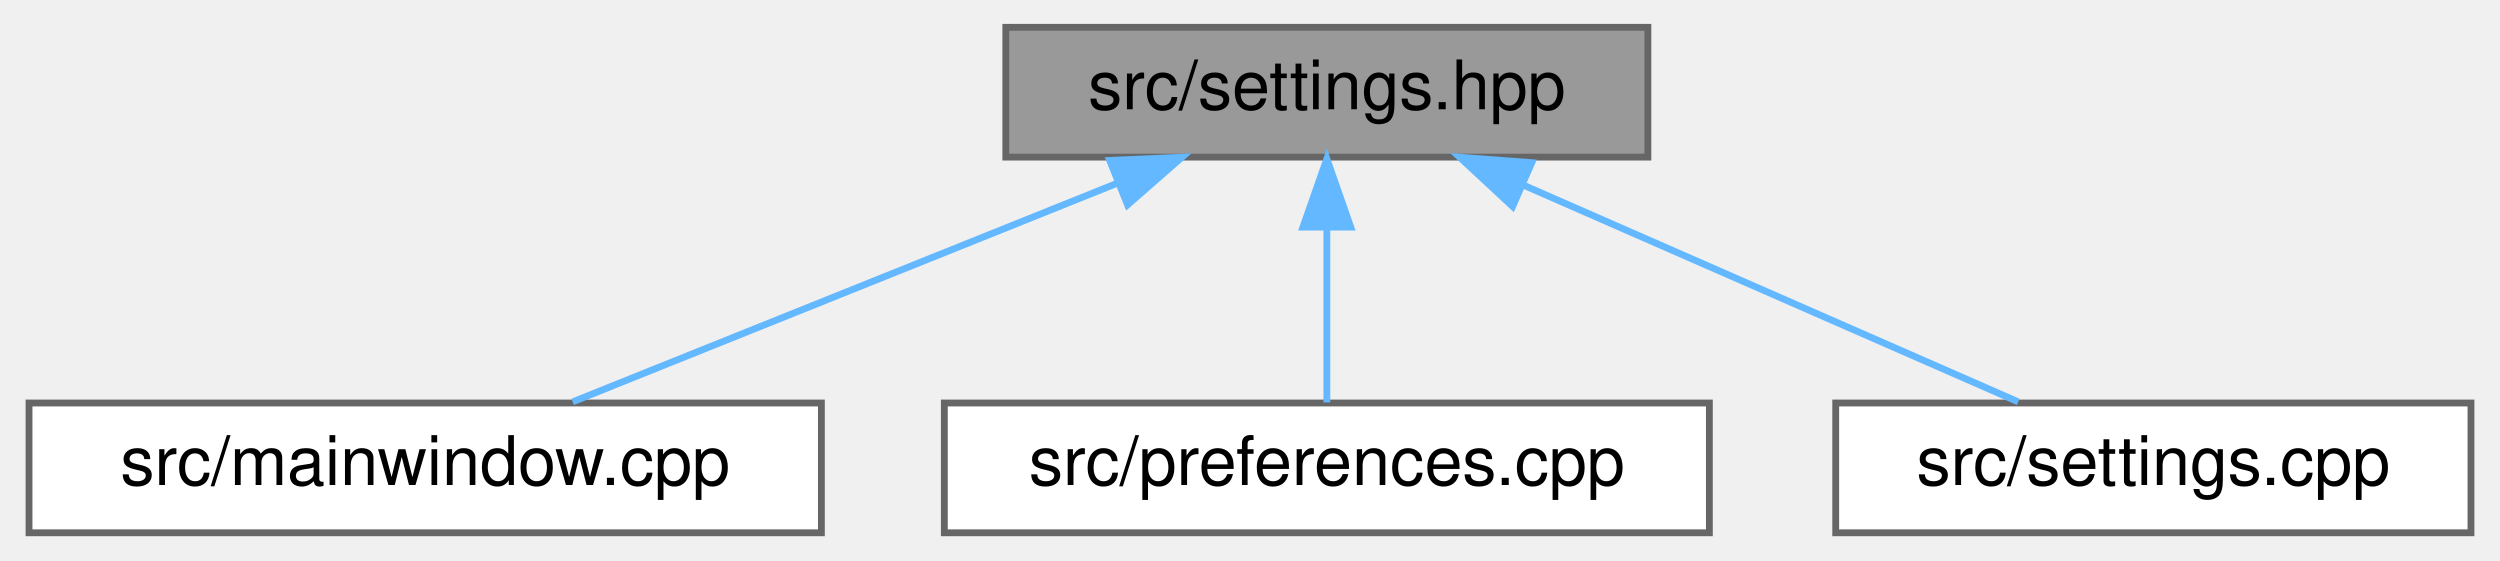
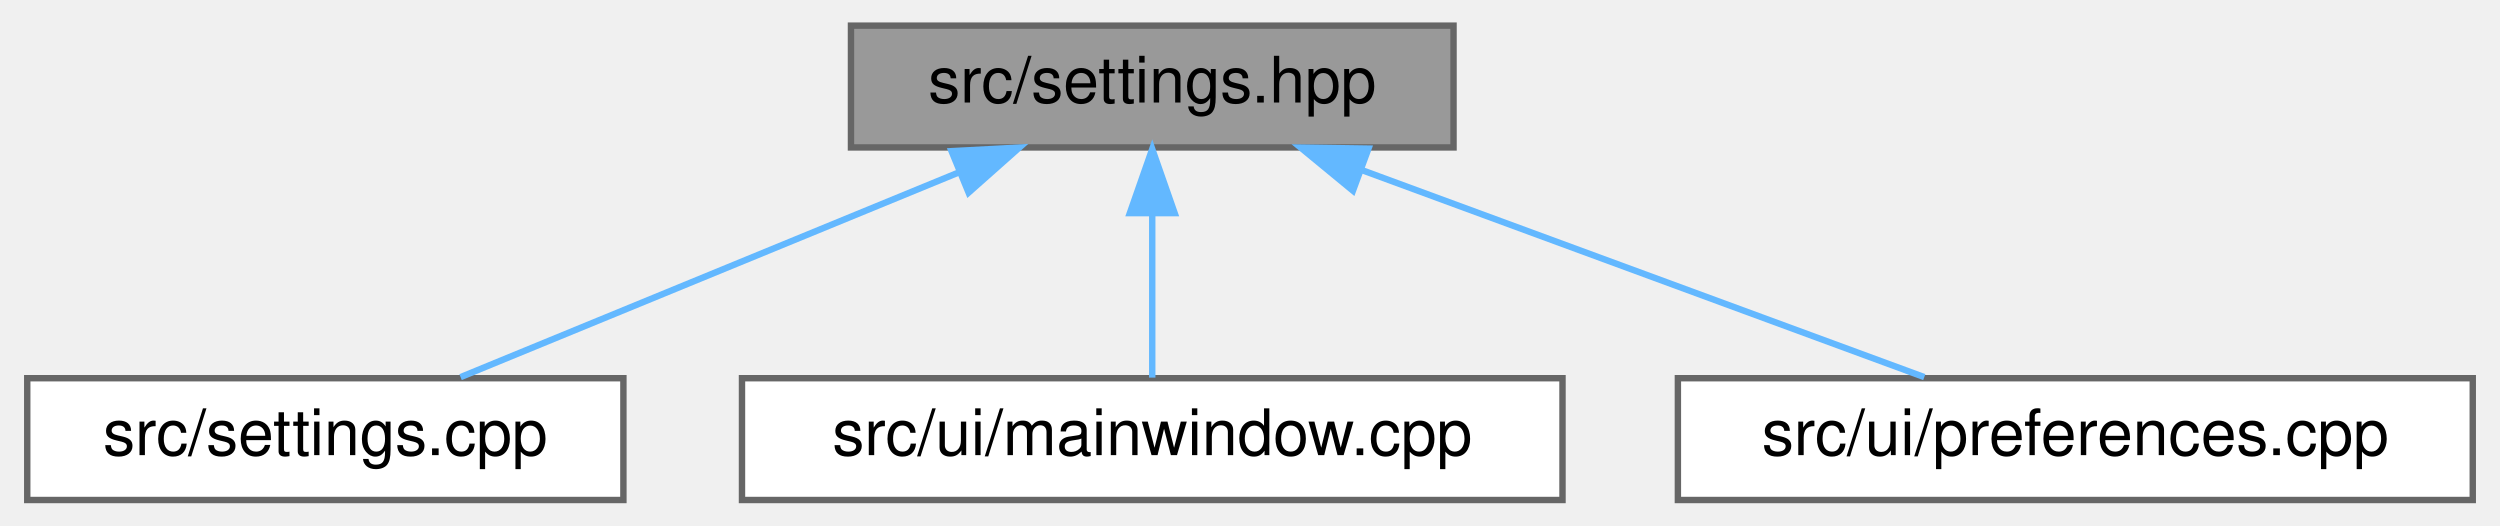
- <svg xmlns="http://www.w3.org/2000/svg" xmlns:xlink="http://www.w3.org/1999/xlink" width="366pt" height="82pt" viewBox="0.00 0.00 365.50 82.00">
+ <svg xmlns="http://www.w3.org/2000/svg" xmlns:xlink="http://www.w3.org/1999/xlink" width="390pt" height="82pt" viewBox="0.00 0.00 389.50 82.00">
  <g id="graph0" class="graph" transform="scale(1 1) rotate(0) translate(4 78)">
    <g id="Node000001" class="node">
      <g id="a_Node000001">
        <a xlink:title=" ">
-           <polygon fill="#999999" stroke="#666666" points="237,-74 143,-74 143,-55 237,-55 237,-74" />
-           <text text-anchor="middle" x="190" y="-62" font-family="Helvetica,sans-Serif" font-size="10.00">src/settings.hpp</text>
+           <polygon fill="#999999" stroke="#666666" points="222.5,-74 128.5,-74 128.5,-55 222.5,-55 222.5,-74" />
+           <text text-anchor="middle" x="175.5" y="-62" font-family="Helvetica,sans-Serif" font-size="10.00">src/settings.hpp</text>
        </a>
      </g>
    </g>
    <g id="Node000002" class="node">
      <g id="a_Node000002">
-         <a xlink:href="mainwindow_8cpp.html" target="_top" xlink:title=" ">
-           <polygon fill="white" stroke="#666666" points="116,-19 0,-19 0,0 116,0 116,-19" />
-           <text text-anchor="middle" x="58" y="-7" font-family="Helvetica,sans-Serif" font-size="10.00">src/mainwindow.cpp</text>
+         <a xlink:href="settings_8cpp.html" target="_top" xlink:title=" ">
+           <polygon fill="white" stroke="#666666" points="93,-19 0,-19 0,0 93,0 93,-19" />
+           <text text-anchor="middle" x="46.5" y="-7" font-family="Helvetica,sans-Serif" font-size="10.00">src/settings.cpp</text>
        </a>
      </g>
    </g>
    <g id="edge1_Node000001_Node000002" class="edge">
      <g id="a_edge1_Node000001_Node000002">
        <a xlink:title=" ">
-           <path fill="none" stroke="#63b8ff" d="M159.27,-51.16C134.83,-41.35 101.26,-27.87 79.59,-19.17" />
-           <polygon fill="#63b8ff" stroke="#63b8ff" points="158.21,-54.51 168.79,-54.98 160.82,-48.01 158.21,-54.51" />
+           <path fill="none" stroke="#63b8ff" d="M145.46,-51.16C121.58,-41.35 88.78,-27.87 67.6,-19.17" />
+           <polygon fill="#63b8ff" stroke="#63b8ff" points="144.19,-54.42 154.77,-54.98 146.85,-47.95 144.19,-54.42" />
        </a>
      </g>
    </g>
    <g id="Node000003" class="node">
      <g id="a_Node000003">
-         <a xlink:href="preferences_8cpp.html" target="_top" xlink:title=" ">
-           <polygon fill="white" stroke="#666666" points="246,-19 134,-19 134,0 246,0 246,-19" />
-           <text text-anchor="middle" x="190" y="-7" font-family="Helvetica,sans-Serif" font-size="10.00">src/preferences.cpp</text>
+         <a xlink:href="mainwindow_8cpp.html" target="_top" xlink:title=" ">
+           <polygon fill="white" stroke="#666666" points="239.5,-19 111.5,-19 111.5,0 239.5,0 239.5,-19" />
+           <text text-anchor="middle" x="175.5" y="-7" font-family="Helvetica,sans-Serif" font-size="10.00">src/ui/mainwindow.cpp</text>
        </a>
      </g>
    </g>
    <g id="edge2_Node000001_Node000003" class="edge">
      <g id="a_edge2_Node000001_Node000003">
        <a xlink:title=" ">
-           <path fill="none" stroke="#63b8ff" d="M190,-44.66C190,-35.93 190,-25.99 190,-19.09" />
-           <polygon fill="#63b8ff" stroke="#63b8ff" points="186.5,-44.75 190,-54.75 193.5,-44.75 186.5,-44.75" />
+           <path fill="none" stroke="#63b8ff" d="M175.5,-44.66C175.5,-35.93 175.5,-25.99 175.5,-19.09" />
+           <polygon fill="#63b8ff" stroke="#63b8ff" points="172,-44.75 175.5,-54.75 179,-44.75 172,-44.75" />
        </a>
      </g>
    </g>
    <g id="Node000004" class="node">
      <g id="a_Node000004">
-         <a xlink:href="settings_8cpp.html" target="_top" xlink:title=" ">
-           <polygon fill="white" stroke="#666666" points="357.5,-19 264.5,-19 264.5,0 357.5,0 357.5,-19" />
-           <text text-anchor="middle" x="311" y="-7" font-family="Helvetica,sans-Serif" font-size="10.00">src/settings.cpp</text>
+         <a xlink:href="preferences_8cpp.html" target="_top" xlink:title=" ">
+           <polygon fill="white" stroke="#666666" points="381.5,-19 257.5,-19 257.5,0 381.5,0 381.5,-19" />
+           <text text-anchor="middle" x="319.5" y="-7" font-family="Helvetica,sans-Serif" font-size="10.00">src/ui/preferences.cpp</text>
        </a>
      </g>
    </g>
    <g id="edge3_Node000001_Node000004" class="edge">
      <g id="a_edge3_Node000001_Node000004">
        <a xlink:title=" ">
-           <path fill="none" stroke="#63b8ff" d="M218.77,-50.9C241.12,-41.11 271.52,-27.79 291.21,-19.17" />
-           <polygon fill="#63b8ff" stroke="#63b8ff" points="217.2,-47.77 209.44,-54.98 220,-54.18 217.2,-47.77" />
+           <path fill="none" stroke="#63b8ff" d="M208.32,-51.42C235.03,-41.59 272.1,-27.95 295.94,-19.17" />
+           <polygon fill="#63b8ff" stroke="#63b8ff" points="206.81,-48.25 198.64,-54.98 209.23,-54.82 206.81,-48.25" />
        </a>
      </g>
    </g>
  </g>
</svg>
